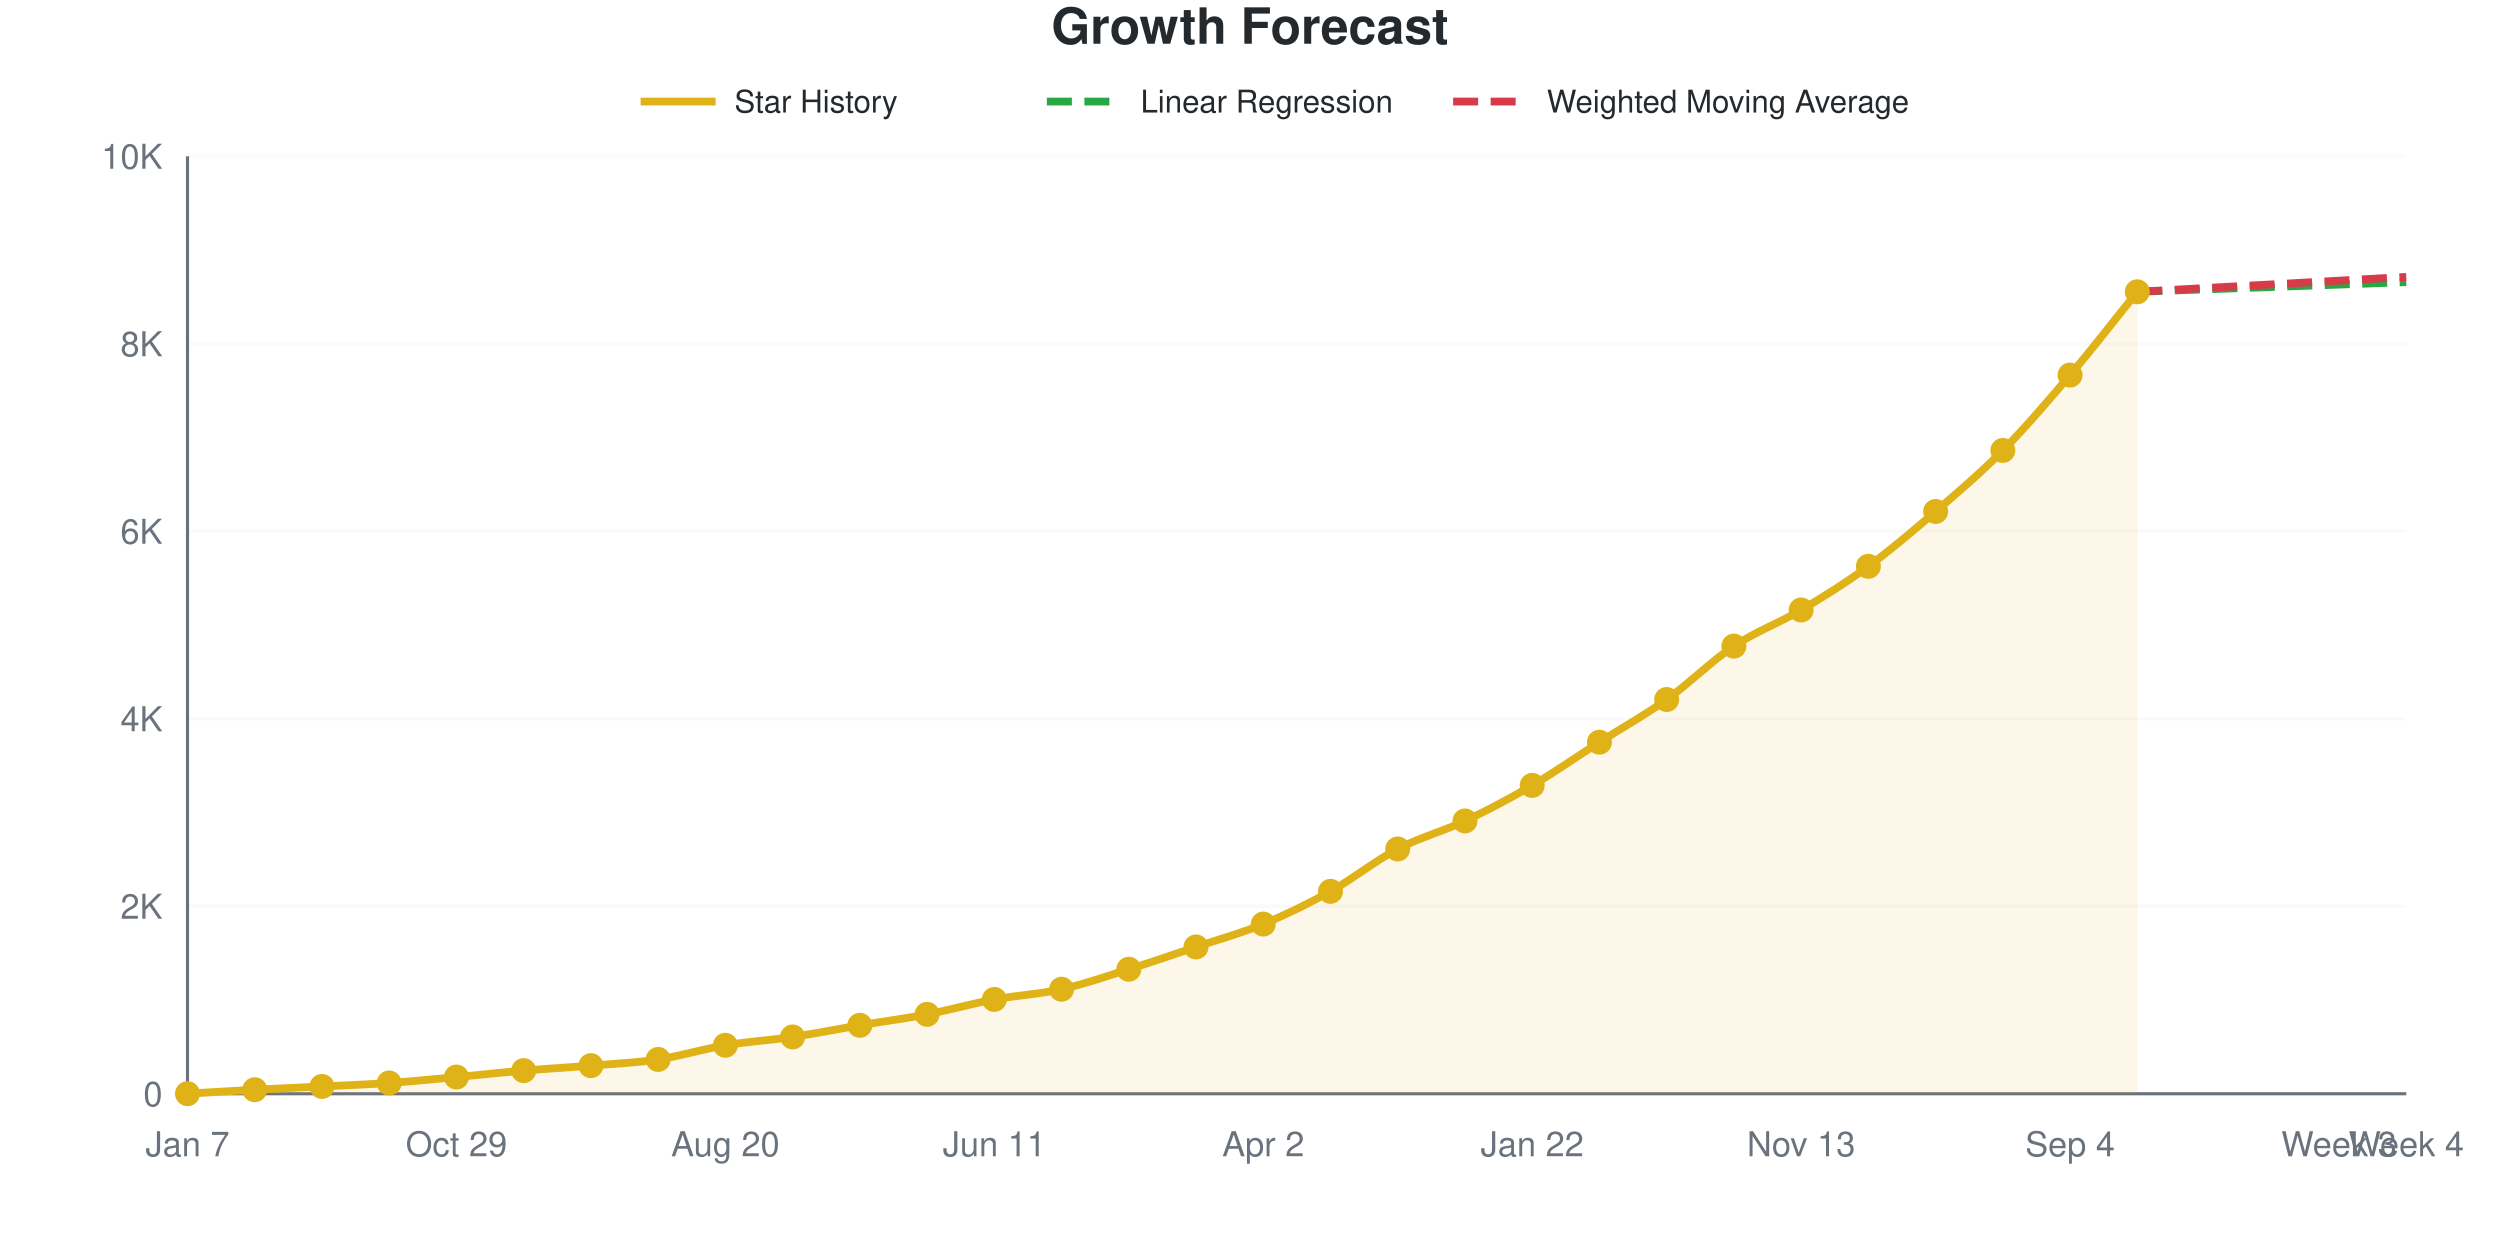
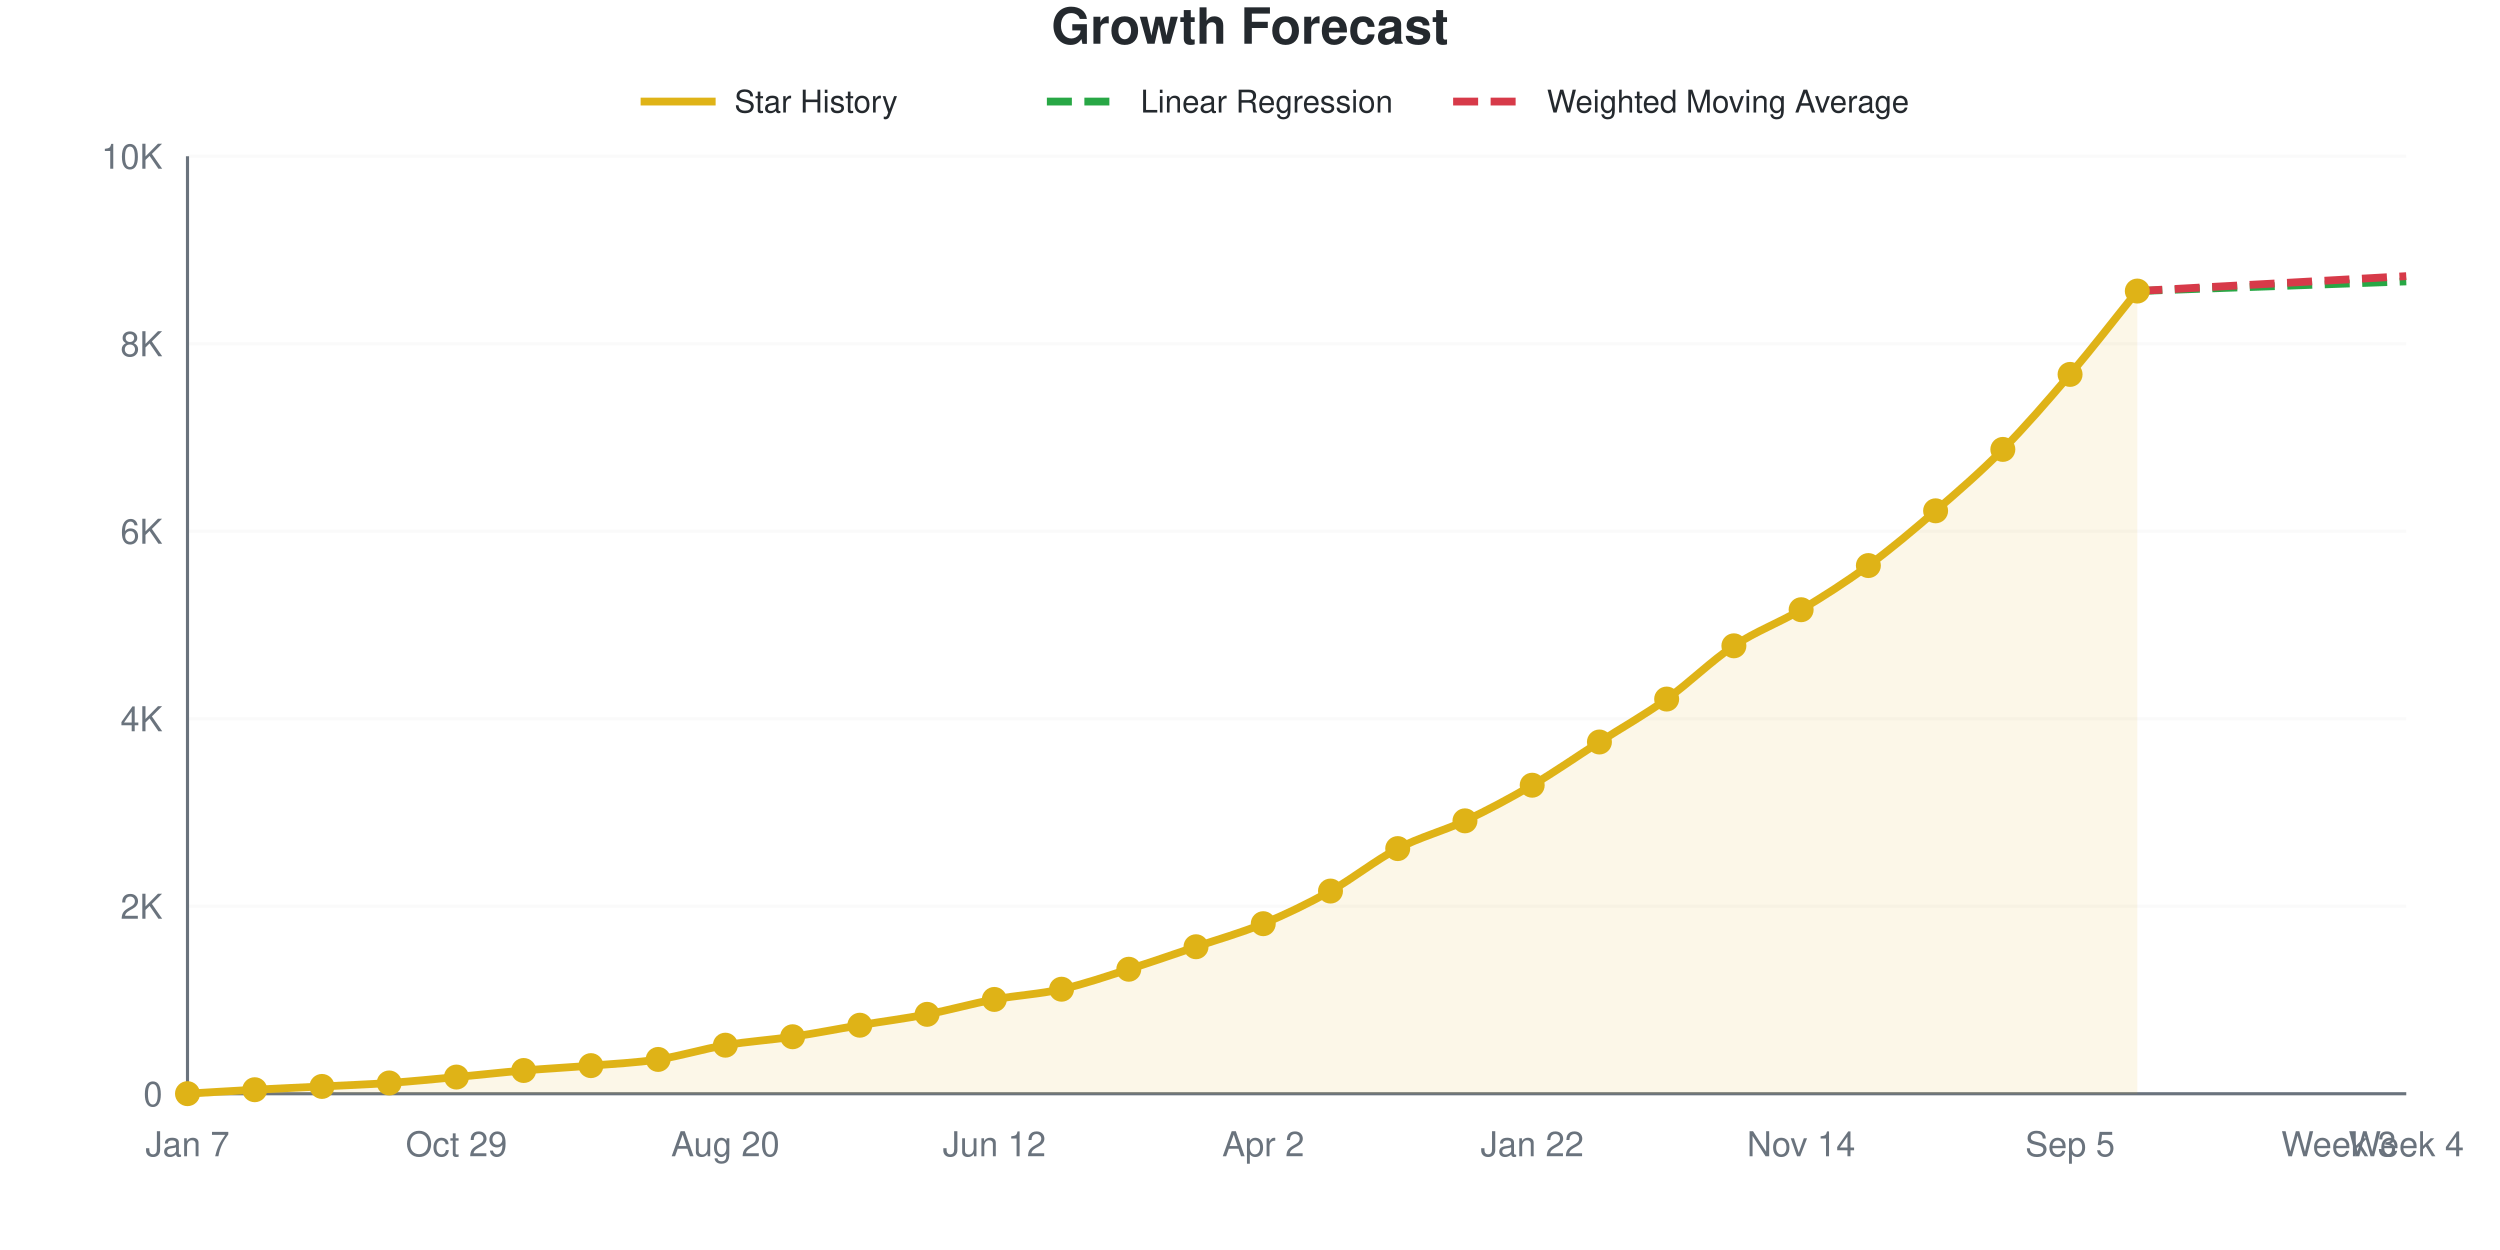
<svg xmlns="http://www.w3.org/2000/svg" viewBox="0 0 800 400" width="800" height="400" role="img">
  <style>
    @media (prefers-reduced-motion: no-preference) {
      @keyframes drawLine {
        to { stroke-dashoffset: 0; }
      }
      @keyframes fadeInPoint {
        0% { opacity: 0; }
        100% { opacity: 1; }
      }
      .data-line-0 {
        stroke-dasharray: 1049;
        stroke-dashoffset: 1049;
        animation: drawLine 2s ease-out forwards;
      }
      .data-point {
        opacity: 0;
        animation: fadeInPoint 0.5s ease-out forwards;
      }
    }
    .chart-bg { fill: #fff; }
    .chart-text { fill: #24292e; }
    .chart-muted { fill: #6a737d; }
    .chart-grid { stroke: #eee; }
    .chart-axis { stroke: #6a737d; }
    @media (prefers-color-scheme: dark) {
      .chart-bg { fill: #0d1117; }
      .chart-text { fill: #e6edf3; }
      .chart-muted { fill: #8b949e; }
      .chart-grid { stroke: #21262d; }
      .chart-axis { stroke: #8b949e; }
    }
  </style>
  <rect width="800" height="400" class="chart-bg" />
  <text x="400" y="14" text-anchor="middle" class="chart-text" font-size="16" font-weight="bold" font-family="-apple-system, BlinkMacSystemFont, 'Segoe UI', Helvetica, Arial, sans-serif">Growth Forecast</text>
  <g class="legend">
    <line x1="205" y1="32.5" x2="229" y2="32.5" stroke="#dfb317" stroke-width="2.5" />
    <text x="235" y="36" class="chart-text" font-size="10" font-family="-apple-system, BlinkMacSystemFont, 'Segoe UI', Helvetica, Arial, sans-serif">Star History</text>
    <line x1="335" y1="32.5" x2="359" y2="32.5" stroke="#28a745" stroke-width="2.5" stroke-dasharray="8,4" />
    <text x="365" y="36" class="chart-text" font-size="10" font-family="-apple-system, BlinkMacSystemFont, 'Segoe UI', Helvetica, Arial, sans-serif">Linear Regression</text>
    <line x1="465" y1="32.5" x2="489" y2="32.5" stroke="#d73a49" stroke-width="2.5" stroke-dasharray="8,4" />
    <text x="495" y="36" class="chart-text" font-size="10" font-family="-apple-system, BlinkMacSystemFont, 'Segoe UI', Helvetica, Arial, sans-serif">Weighted Moving Average</text>
  </g>
  <g class="grid">
    <line x1="60" y1="350" x2="770" y2="350" class="chart-grid" stroke-opacity="0.3" />
    <text x="52" y="354" text-anchor="end" class="chart-muted" font-size="11" font-family="-apple-system, BlinkMacSystemFont, 'Segoe UI', Helvetica, Arial, sans-serif">0</text>
    <line x1="60" y1="290" x2="770" y2="290" class="chart-grid" stroke-opacity="0.3" />
    <text x="52" y="294" text-anchor="end" class="chart-muted" font-size="11" font-family="-apple-system, BlinkMacSystemFont, 'Segoe UI', Helvetica, Arial, sans-serif">2K</text>
    <line x1="60" y1="230" x2="770" y2="230" class="chart-grid" stroke-opacity="0.3" />
    <text x="52" y="234" text-anchor="end" class="chart-muted" font-size="11" font-family="-apple-system, BlinkMacSystemFont, 'Segoe UI', Helvetica, Arial, sans-serif">4K</text>
    <line x1="60" y1="170" x2="770" y2="170" class="chart-grid" stroke-opacity="0.3" />
    <text x="52" y="174" text-anchor="end" class="chart-muted" font-size="11" font-family="-apple-system, BlinkMacSystemFont, 'Segoe UI', Helvetica, Arial, sans-serif">6K</text>
    <line x1="60" y1="110" x2="770" y2="110" class="chart-grid" stroke-opacity="0.3" />
    <text x="52" y="114" text-anchor="end" class="chart-muted" font-size="11" font-family="-apple-system, BlinkMacSystemFont, 'Segoe UI', Helvetica, Arial, sans-serif">8K</text>
    <line x1="60" y1="50" x2="770" y2="50" class="chart-grid" stroke-opacity="0.3" />
    <text x="52" y="54" text-anchor="end" class="chart-muted" font-size="11" font-family="-apple-system, BlinkMacSystemFont, 'Segoe UI', Helvetica, Arial, sans-serif">10K</text>
  </g>
  <g class="milestones">
    
  </g>
  <g class="x-axis">
    <text x="60" y="370" text-anchor="middle" class="chart-muted" font-size="11" font-family="-apple-system, BlinkMacSystemFont, 'Segoe UI', Helvetica, Arial, sans-serif">Jan 7</text>
    <text x="146.061" y="370" text-anchor="middle" class="chart-muted" font-size="11" font-family="-apple-system, BlinkMacSystemFont, 'Segoe UI', Helvetica, Arial, sans-serif">Oct 29</text>
    <text x="232.121" y="370" text-anchor="middle" class="chart-muted" font-size="11" font-family="-apple-system, BlinkMacSystemFont, 'Segoe UI', Helvetica, Arial, sans-serif">Aug 20</text>
-     <text x="318.182" y="370" text-anchor="middle" class="chart-muted" font-size="11" font-family="-apple-system, BlinkMacSystemFont, 'Segoe UI', Helvetica, Arial, sans-serif">Jun 11</text>
+     <text x="318.182" y="370" text-anchor="middle" class="chart-muted" font-size="11" font-family="-apple-system, BlinkMacSystemFont, 'Segoe UI', Helvetica, Arial, sans-serif">Jun 12</text>
    <text x="404.242" y="370" text-anchor="middle" class="chart-muted" font-size="11" font-family="-apple-system, BlinkMacSystemFont, 'Segoe UI', Helvetica, Arial, sans-serif">Apr 2</text>
    <text x="490.303" y="370" text-anchor="middle" class="chart-muted" font-size="11" font-family="-apple-system, BlinkMacSystemFont, 'Segoe UI', Helvetica, Arial, sans-serif">Jan 22</text>
-     <text x="576.364" y="370" text-anchor="middle" class="chart-muted" font-size="11" font-family="-apple-system, BlinkMacSystemFont, 'Segoe UI', Helvetica, Arial, sans-serif">Nov 13</text>
-     <text x="662.424" y="370" text-anchor="middle" class="chart-muted" font-size="11" font-family="-apple-system, BlinkMacSystemFont, 'Segoe UI', Helvetica, Arial, sans-serif">Sep 4</text>
+     <text x="576.364" y="370" text-anchor="middle" class="chart-muted" font-size="11" font-family="-apple-system, BlinkMacSystemFont, 'Segoe UI', Helvetica, Arial, sans-serif">Nov 14</text>
+     <text x="662.424" y="370" text-anchor="middle" class="chart-muted" font-size="11" font-family="-apple-system, BlinkMacSystemFont, 'Segoe UI', Helvetica, Arial, sans-serif">Sep 5</text>
    <text x="748.485" y="370" text-anchor="middle" class="chart-muted" font-size="11" font-family="-apple-system, BlinkMacSystemFont, 'Segoe UI', Helvetica, Arial, sans-serif">Week 3</text>
    <text x="770" y="370" text-anchor="middle" class="chart-muted" font-size="11" font-family="-apple-system, BlinkMacSystemFont, 'Segoe UI', Helvetica, Arial, sans-serif">Week 4</text>
  </g>
  <line x1="60" y1="50" x2="60" y2="350" class="chart-axis" stroke-width="1" />
  <line x1="60" y1="350" x2="770" y2="350" class="chart-axis" stroke-width="1" />
-   <path d="M60,350 L60,349.97 C67.172,349.55 74.343,349.095 81.515,348.71 C88.687,348.325 95.859,348.02 103.03,347.66 C110.202,347.3 117.374,347.05 124.545,346.55 C131.717,346.05 138.889,345.32 146.061,344.66 C153.232,344 160.404,343.2 167.576,342.59 C174.747,341.98 181.919,341.595 189.091,341 C196.263,340.405 203.434,340.105 210.606,339.02 C217.778,337.935 224.949,335.69 232.121,334.49 C239.293,333.29 246.465,332.885 253.636,331.82 C260.808,330.755 267.98,329.305 275.152,328.1 C282.323,326.895 289.495,325.97 296.667,324.59 C303.838,323.21 311.01,321.16 318.182,319.82 C325.354,318.48 332.525,318.16 339.697,316.55 C346.869,314.94 354.04,312.415 361.212,310.16 C368.384,307.905 375.556,305.43 382.727,303.02 C389.899,300.61 397.071,298.665 404.242,295.7 C411.414,292.735 418.586,289.235 425.758,285.23 C432.929,281.225 440.101,275.425 447.273,271.67 C454.444,267.915 461.616,266.09 468.788,262.7 C475.96,259.31 483.131,255.53 490.303,251.33 C497.475,247.13 504.646,242.08 511.818,237.5 C518.99,232.92 526.162,228.975 533.333,223.85 C540.505,218.725 547.677,211.525 554.848,206.75 C562.02,201.975 569.192,199.455 576.364,195.2 C583.535,190.945 590.707,186.475 597.879,181.22 C605.051,175.965 612.222,169.85 619.394,163.67 C626.566,157.49 633.737,151.415 640.909,144.14 C648.081,136.865 655.253,128.48 662.424,120.02 C669.596,111.56 676.768,102.26 683.939,93.38 L683.939,350 L60,350 Z" fill="#dfb317" fill-opacity="0.1" />
-   <path d="M60,350 L60,349.97 C67.172,349.55 74.343,349.095 81.515,348.71 C88.687,348.325 95.859,348.02 103.03,347.66 C110.202,347.3 117.374,347.05 124.545,346.55 C131.717,346.05 138.889,345.32 146.061,344.66 C153.232,344 160.404,343.2 167.576,342.59 C174.747,341.98 181.919,341.595 189.091,341 C196.263,340.405 203.434,340.105 210.606,339.02 C217.778,337.935 224.949,335.69 232.121,334.49 C239.293,333.29 246.465,332.885 253.636,331.82 C260.808,330.755 267.98,329.305 275.152,328.1 C282.323,326.895 289.495,325.97 296.667,324.59 C303.838,323.21 311.01,321.16 318.182,319.82 C325.354,318.48 332.525,318.16 339.697,316.55 C346.869,314.94 354.04,312.415 361.212,310.16 C368.384,307.905 375.556,305.43 382.727,303.02 C389.899,300.61 397.071,298.665 404.242,295.7 C411.414,292.735 418.586,289.235 425.758,285.23 C432.929,281.225 440.101,275.425 447.273,271.67 C454.444,267.915 461.616,266.09 468.788,262.7 C475.96,259.31 483.131,255.53 490.303,251.33 C497.475,247.13 504.646,242.08 511.818,237.5 C518.99,232.92 526.162,228.975 533.333,223.85 C540.505,218.725 547.677,211.525 554.848,206.75 C562.02,201.975 569.192,199.455 576.364,195.2 C583.535,190.945 590.707,186.475 597.879,181.22 C605.051,175.965 612.222,169.85 619.394,163.67 C626.566,157.49 633.737,151.415 640.909,144.14 C648.081,136.865 655.253,128.48 662.424,120.02 C669.596,111.56 676.768,102.26 683.939,93.38" fill="none" stroke="#dfb317" stroke-width="2.5" class="data-line-0" />
-   <path d="M683.939,93.38 C691.111,93.12 698.283,92.855 705.455,92.6 C712.626,92.345 719.798,92.105 726.97,91.85 C734.141,91.595 741.313,91.33 748.485,91.07 C755.657,90.81 762.828,90.55 770,90.29" fill="none" stroke="#28a745" stroke-width="2.5" stroke-dasharray="8,4" />
-   <path d="M683.939,93.38 C691.111,92.98 698.283,92.575 705.455,92.18 C712.626,91.785 719.798,91.405 726.97,91.01 C734.141,90.615 741.313,90.21 748.485,89.81 C755.657,89.41 762.828,89.01 770,88.61" fill="none" stroke="#d73a49" stroke-width="2.5" stroke-dasharray="8,4" />
+   <path d="M60,350 L60,349.97 C67.172,349.55 74.343,349.095 81.515,348.71 C88.687,348.325 95.859,348.02 103.03,347.66 C110.202,347.3 117.374,347.05 124.545,346.55 C131.717,346.05 138.889,345.325 146.061,344.66 C153.232,343.995 160.404,343.17 167.576,342.56 C174.747,341.95 181.919,341.59 189.091,341 C196.263,340.41 203.434,340.11 210.606,339.02 C217.778,337.93 224.949,335.67 232.121,334.46 C239.293,333.25 246.465,332.825 253.636,331.76 C260.808,330.695 267.98,329.265 275.152,328.07 C282.323,326.875 289.495,325.965 296.667,324.59 C303.838,323.215 311.01,321.16 318.182,319.82 C325.354,318.48 332.525,318.16 339.697,316.55 C346.869,314.94 354.04,312.425 361.212,310.16 C368.384,307.895 375.556,305.39 382.727,302.96 C389.899,300.53 397.071,298.55 404.242,295.58 C411.414,292.61 418.586,289.145 425.758,285.14 C432.929,281.135 440.101,275.295 447.273,271.55 C454.444,267.805 461.616,266.05 468.788,262.67 C475.96,259.29 483.131,255.475 490.303,251.27 C497.475,247.065 504.646,242.035 511.818,237.44 C518.99,232.845 526.162,228.83 533.333,223.7 C540.505,218.57 547.677,211.425 554.848,206.66 C562.02,201.895 569.192,199.39 576.364,195.11 C583.535,190.83 590.707,186.255 597.879,180.98 C605.051,175.705 612.222,169.655 619.394,163.46 C626.566,157.265 633.737,151.085 640.909,143.81 C648.081,136.535 655.253,128.255 662.424,119.81 C669.596,111.365 676.768,102.03 683.939,93.14 L683.939,350 L60,350 Z" fill="#dfb317" fill-opacity="0.1" />
+   <path d="M60,350 L60,349.97 C67.172,349.55 74.343,349.095 81.515,348.71 C88.687,348.325 95.859,348.02 103.03,347.66 C110.202,347.3 117.374,347.05 124.545,346.55 C131.717,346.05 138.889,345.325 146.061,344.66 C153.232,343.995 160.404,343.17 167.576,342.56 C174.747,341.95 181.919,341.59 189.091,341 C196.263,340.41 203.434,340.11 210.606,339.02 C217.778,337.93 224.949,335.67 232.121,334.46 C239.293,333.25 246.465,332.825 253.636,331.76 C260.808,330.695 267.98,329.265 275.152,328.07 C282.323,326.875 289.495,325.965 296.667,324.59 C303.838,323.215 311.01,321.16 318.182,319.82 C325.354,318.48 332.525,318.16 339.697,316.55 C346.869,314.94 354.04,312.425 361.212,310.16 C368.384,307.895 375.556,305.39 382.727,302.96 C389.899,300.53 397.071,298.55 404.242,295.58 C411.414,292.61 418.586,289.145 425.758,285.14 C432.929,281.135 440.101,275.295 447.273,271.55 C454.444,267.805 461.616,266.05 468.788,262.67 C475.96,259.29 483.131,255.475 490.303,251.27 C497.475,247.065 504.646,242.035 511.818,237.44 C518.99,232.845 526.162,228.83 533.333,223.7 C540.505,218.57 547.677,211.425 554.848,206.66 C562.02,201.895 569.192,199.39 576.364,195.11 C583.535,190.83 590.707,186.255 597.879,180.98 C605.051,175.705 612.222,169.655 619.394,163.46 C626.566,157.265 633.737,151.085 640.909,143.81 C648.081,136.535 655.253,128.255 662.424,119.81 C669.596,111.365 676.768,102.03 683.939,93.14" fill="none" stroke="#dfb317" stroke-width="2.5" class="data-line-0" />
+   <path d="M683.939,93.14 C691.111,92.88 698.283,92.615 705.455,92.36 C712.626,92.105 719.798,91.865 726.97,91.61 C734.141,91.355 741.313,91.09 748.485,90.83 C755.657,90.57 762.828,90.31 770,90.05" fill="none" stroke="#28a745" stroke-width="2.5" stroke-dasharray="8,4" />
+   <path d="M683.939,93.14 C691.111,92.74 698.283,92.335 705.455,91.94 C712.626,91.545 719.798,91.165 726.97,90.77 C734.141,90.375 741.313,89.97 748.485,89.57 C755.657,89.17 762.828,88.77 770,88.37" fill="none" stroke="#d73a49" stroke-width="2.5" stroke-dasharray="8,4" />
  <g class="points">
    <circle cx="60" cy="349.97" r="4" fill="#dfb317" class="data-point" style="animation-delay: 1.50s" />
    <circle cx="81.515" cy="348.71" r="4" fill="#dfb317" class="data-point" style="animation-delay: 1.55s" />
    <circle cx="103.03" cy="347.66" r="4" fill="#dfb317" class="data-point" style="animation-delay: 1.60s" />
    <circle cx="124.545" cy="346.55" r="4" fill="#dfb317" class="data-point" style="animation-delay: 1.65s" />
    <circle cx="146.061" cy="344.66" r="4" fill="#dfb317" class="data-point" style="animation-delay: 1.70s" />
-     <circle cx="167.576" cy="342.59" r="4" fill="#dfb317" class="data-point" style="animation-delay: 1.75s" />
+     <circle cx="167.576" cy="342.56" r="4" fill="#dfb317" class="data-point" style="animation-delay: 1.75s" />
    <circle cx="189.091" cy="341" r="4" fill="#dfb317" class="data-point" style="animation-delay: 1.80s" />
    <circle cx="210.606" cy="339.02" r="4" fill="#dfb317" class="data-point" style="animation-delay: 1.85s" />
-     <circle cx="232.121" cy="334.49" r="4" fill="#dfb317" class="data-point" style="animation-delay: 1.90s" />
-     <circle cx="253.636" cy="331.82" r="4" fill="#dfb317" class="data-point" style="animation-delay: 1.95s" />
-     <circle cx="275.152" cy="328.1" r="4" fill="#dfb317" class="data-point" style="animation-delay: 2.00s" />
+     <circle cx="232.121" cy="334.46" r="4" fill="#dfb317" class="data-point" style="animation-delay: 1.90s" />
+     <circle cx="253.636" cy="331.76" r="4" fill="#dfb317" class="data-point" style="animation-delay: 1.95s" />
+     <circle cx="275.152" cy="328.07" r="4" fill="#dfb317" class="data-point" style="animation-delay: 2.00s" />
    <circle cx="296.667" cy="324.59" r="4" fill="#dfb317" class="data-point" style="animation-delay: 2.05s" />
    <circle cx="318.182" cy="319.82" r="4" fill="#dfb317" class="data-point" style="animation-delay: 2.10s" />
    <circle cx="339.697" cy="316.55" r="4" fill="#dfb317" class="data-point" style="animation-delay: 2.15s" />
    <circle cx="361.212" cy="310.16" r="4" fill="#dfb317" class="data-point" style="animation-delay: 2.20s" />
-     <circle cx="382.727" cy="303.02" r="4" fill="#dfb317" class="data-point" style="animation-delay: 2.25s" />
-     <circle cx="404.242" cy="295.7" r="4" fill="#dfb317" class="data-point" style="animation-delay: 2.30s" />
-     <circle cx="425.758" cy="285.23" r="4" fill="#dfb317" class="data-point" style="animation-delay: 2.35s" />
-     <circle cx="447.273" cy="271.67" r="4" fill="#dfb317" class="data-point" style="animation-delay: 2.40s" />
-     <circle cx="468.788" cy="262.7" r="4" fill="#dfb317" class="data-point" style="animation-delay: 2.45s" />
-     <circle cx="490.303" cy="251.33" r="4" fill="#dfb317" class="data-point" style="animation-delay: 2.50s" />
-     <circle cx="511.818" cy="237.5" r="4" fill="#dfb317" class="data-point" style="animation-delay: 2.55s" />
-     <circle cx="533.333" cy="223.85" r="4" fill="#dfb317" class="data-point" style="animation-delay: 2.60s" />
-     <circle cx="554.848" cy="206.75" r="4" fill="#dfb317" class="data-point" style="animation-delay: 2.65s" />
-     <circle cx="576.364" cy="195.2" r="4" fill="#dfb317" class="data-point" style="animation-delay: 2.70s" />
-     <circle cx="597.879" cy="181.22" r="4" fill="#dfb317" class="data-point" style="animation-delay: 2.75s" />
-     <circle cx="619.394" cy="163.67" r="4" fill="#dfb317" class="data-point" style="animation-delay: 2.80s" />
-     <circle cx="640.909" cy="144.14" r="4" fill="#dfb317" class="data-point" style="animation-delay: 2.85s" />
-     <circle cx="662.424" cy="120.02" r="4" fill="#dfb317" class="data-point" style="animation-delay: 2.90s" />
-     <circle cx="683.939" cy="93.38" r="4" fill="#dfb317" class="data-point" style="animation-delay: 2.95s" />
+     <circle cx="382.727" cy="302.96" r="4" fill="#dfb317" class="data-point" style="animation-delay: 2.25s" />
+     <circle cx="404.242" cy="295.58" r="4" fill="#dfb317" class="data-point" style="animation-delay: 2.30s" />
+     <circle cx="425.758" cy="285.14" r="4" fill="#dfb317" class="data-point" style="animation-delay: 2.35s" />
+     <circle cx="447.273" cy="271.55" r="4" fill="#dfb317" class="data-point" style="animation-delay: 2.40s" />
+     <circle cx="468.788" cy="262.67" r="4" fill="#dfb317" class="data-point" style="animation-delay: 2.45s" />
+     <circle cx="490.303" cy="251.27" r="4" fill="#dfb317" class="data-point" style="animation-delay: 2.50s" />
+     <circle cx="511.818" cy="237.44" r="4" fill="#dfb317" class="data-point" style="animation-delay: 2.55s" />
+     <circle cx="533.333" cy="223.7" r="4" fill="#dfb317" class="data-point" style="animation-delay: 2.60s" />
+     <circle cx="554.848" cy="206.66" r="4" fill="#dfb317" class="data-point" style="animation-delay: 2.65s" />
+     <circle cx="576.364" cy="195.11" r="4" fill="#dfb317" class="data-point" style="animation-delay: 2.70s" />
+     <circle cx="597.879" cy="180.98" r="4" fill="#dfb317" class="data-point" style="animation-delay: 2.75s" />
+     <circle cx="619.394" cy="163.46" r="4" fill="#dfb317" class="data-point" style="animation-delay: 2.80s" />
+     <circle cx="640.909" cy="143.81" r="4" fill="#dfb317" class="data-point" style="animation-delay: 2.85s" />
+     <circle cx="662.424" cy="119.81" r="4" fill="#dfb317" class="data-point" style="animation-delay: 2.90s" />
+     <circle cx="683.939" cy="93.14" r="4" fill="#dfb317" class="data-point" style="animation-delay: 2.95s" />
  </g>
</svg>
